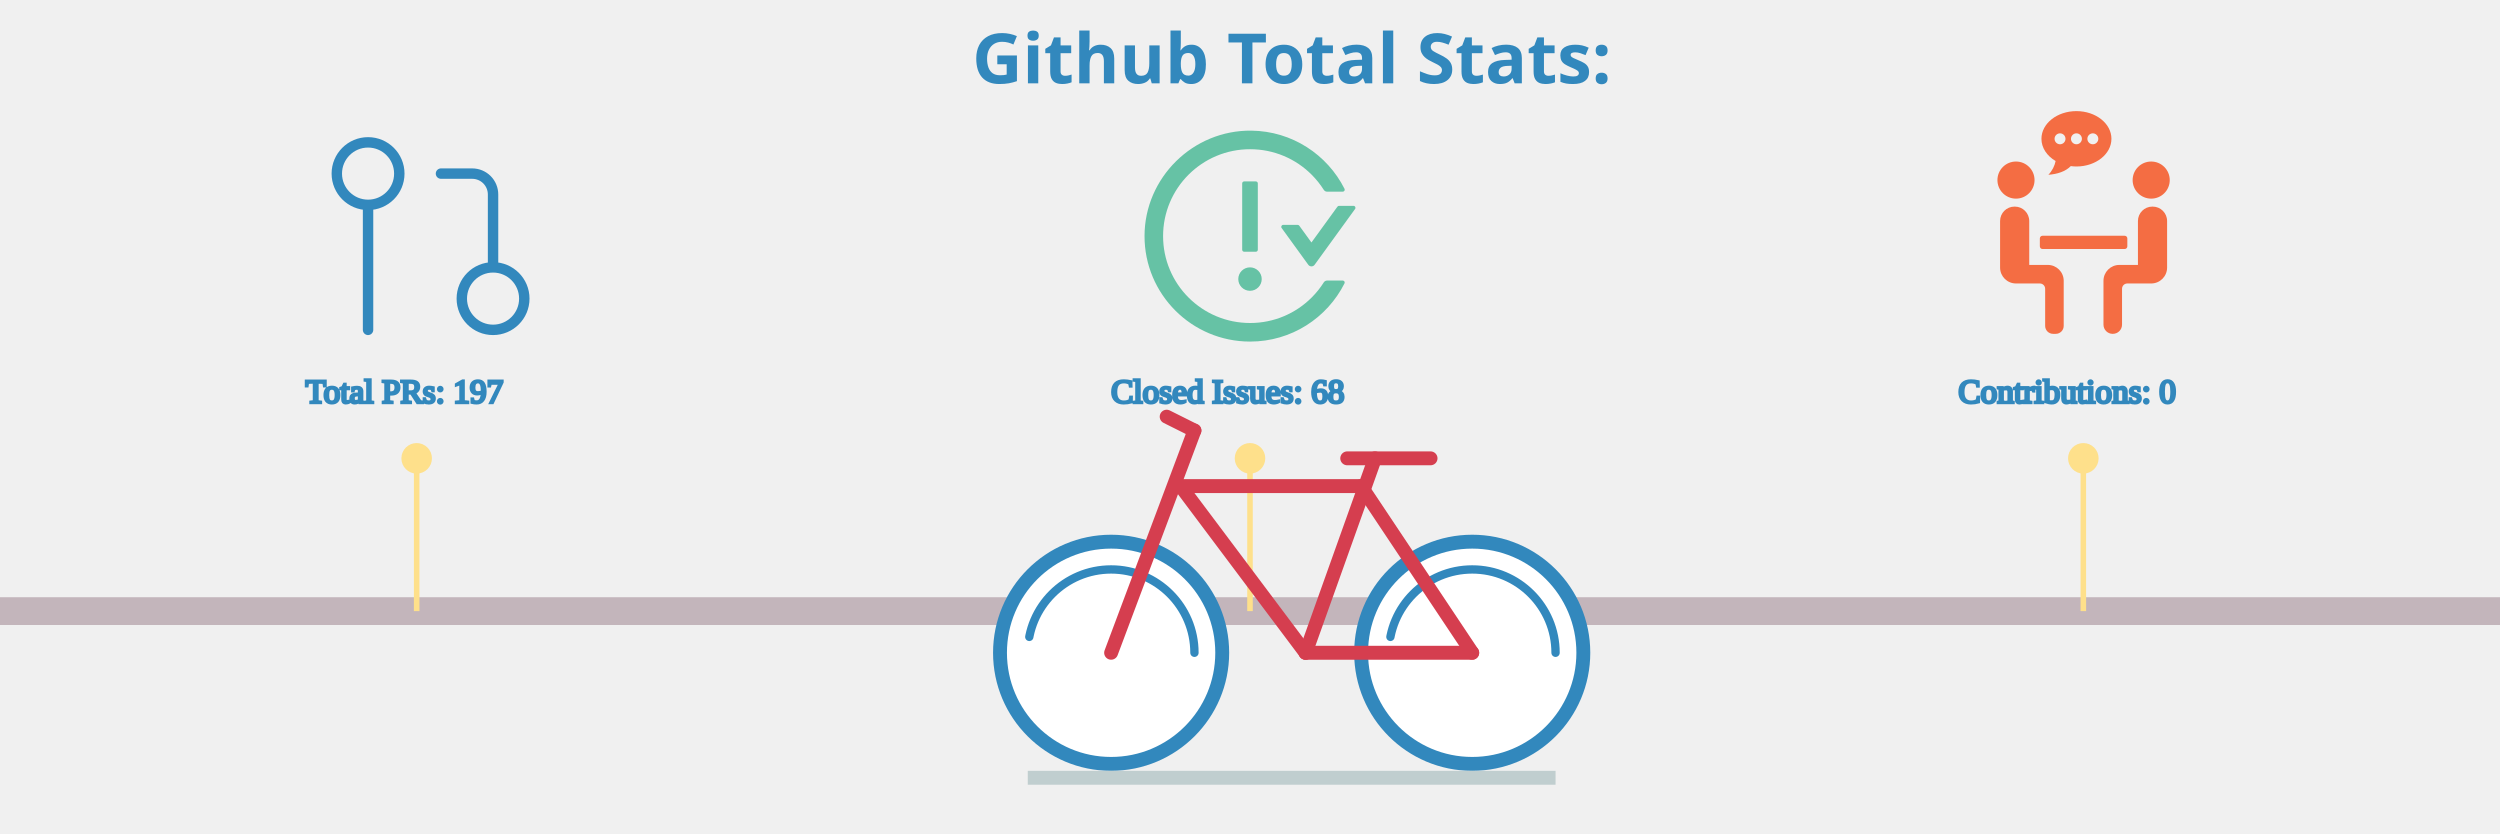
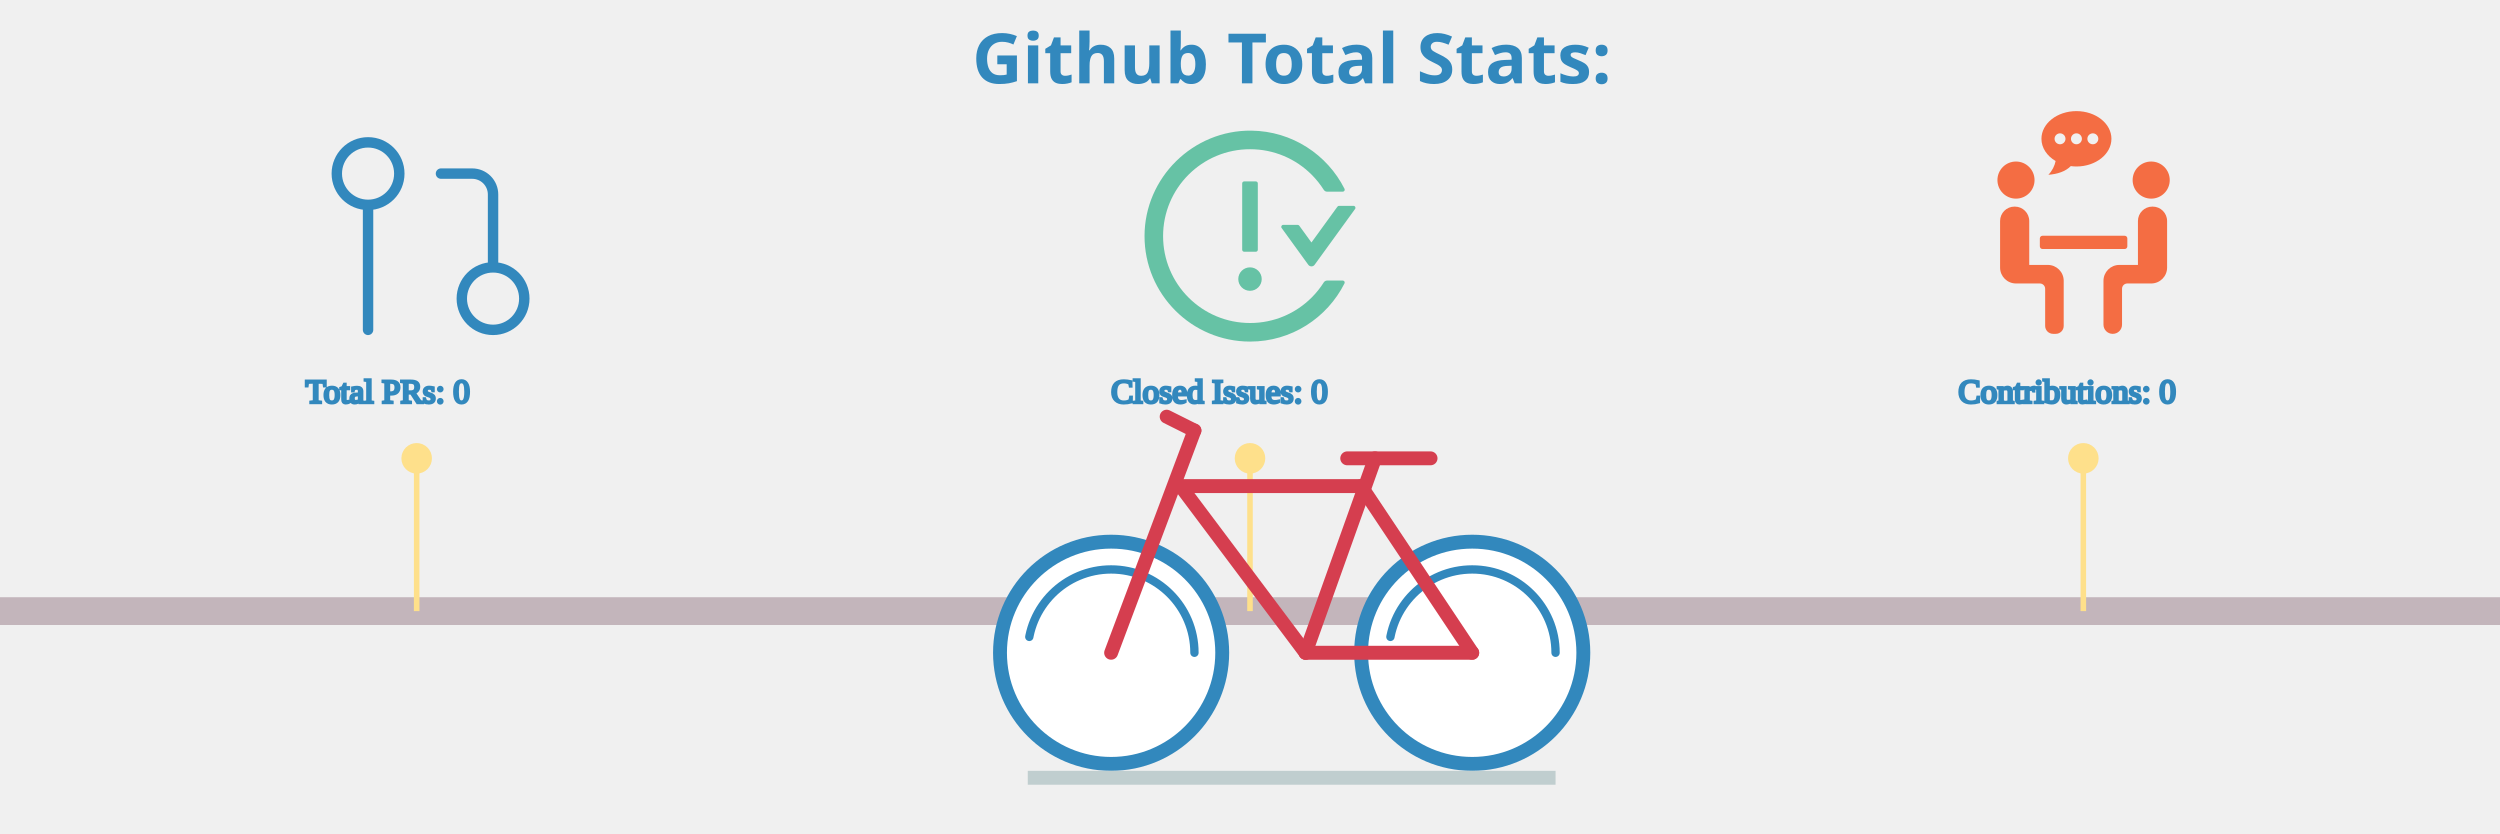
<svg xmlns="http://www.w3.org/2000/svg" viewBox="0 0 600 300" height="200px" width="600px">
  <style>
.label {
	font: bold 25px sans-serif;
	color: #404040;
	-webkit-text-stroke: 1px white;
  }

.totals: {
	font: bold 25px sans-serif;
	color: black;
	-webkit-text-stroke: 1px white;
}

.path {
	stroke-dasharray: 100;
	stroke-dashoffset: 100;
	animation: dash 0.2s infinite linear backwards;
}
  
@keyframes dash {
	from {
		stroke-dashoffset: 0;
	}
}

.ground {
	animation: forest 30s linear infinite forwards;
}

@keyframes forest {
	from {
		transform: translate(-1900px, 0px);
	}
	to {
		transform: translate(700px, 0px);
	}
}

.bicycle {
	animation: moving 0.5s ease-in-out infinite forwards;
	animation-direction: alternate-reverse;
}

@keyframes moving {
	from {
		transform: translate(0px, 4px);
	}
	to {
		transform: translate(0px, 0px);
	}
}
</style>
  <g class="ground" />
  <g stroke="#c3b5bb" fill="none" stroke-width="10">
    <line x1="-200" y1="220" x2="750" y2="220" />
  </g>
  <g fill="none" stroke-width="1" class="ground">
    <line x1="0" y1="220" x2="0" y2="165" stroke="#fee08b" stroke-width="2" />
    <circle cx="0" cy="165" r="5" stroke="#fee08b" fill="#fee08b" />
    <svg x="-40" y="40" width="90px" height="90px" viewBox="0 0 24 24" fill="none">
      <path d="M18 15C16.343 15 15 16.343 15 18C15 19.657 16.343 21 18 21C19.657 21 21 19.657 21 18C21 16.343 19.657 15 18 15ZM18 15V8C18 7.47 17.789 6.961 17.414 6.586C17.039 6.211 16.53 6 16 6H13M6 9C7.657 9 9 7.657 9 6C9 4.343 7.657 3 6 3C4.343 3 3 4.343 3 6C3 7.657 4.343 9 6 9ZM6 9V21" stroke="#3288bd" stroke-width="1" stroke-linecap="round" stroke-linejoin="round" />
    </svg>
-     <text x="-40" y="145" stroke-width="1" stroke="#3288bd" fill="#3288bd" class="totals">Total PRs: 197</text>
+     <text x="-40" y="145" stroke-width="1" stroke="#3288bd" fill="#3288bd" class="totals">Total PRs: 0</text>
    <line x1="300" y1="220" x2="300" y2="165" stroke="#fee08b" stroke-width="2" />
    <circle cx="300" cy="165" r="5" stroke="#fee08b" fill="#fee08b" />
    <svg x="255" y="40" fill="#66c2a5" width="90px" height="90px" viewBox="0 0 1024 1024">
      <path d="M464 688a48 48 0 1 0 96 0 48 48 0 1 0-96 0zm72-112c4.4 0 8-3.6 8-8V296c0-4.4-3.6-8-8-8h-48c-4.4 0-8 3.6-8 8v272c0 4.4 3.6 8 8 8h48zm400-188h-59.3c-2.6 0-5 1.2-6.5 3.3L763.7 538.1l-49.9-68.8a7.92 7.92 0 0 0-6.5-3.3H648c-6.5 0-10.3 7.4-6.5 12.7l109.2 150.7a16.1 16.1 0 0 0 26 0l165.8-228.7c3.8-5.3 0-12.7-6.5-12.7zm-44 306h-64.2c-5.5 0-10.6 2.9-13.6 7.5a352.2 352.2 0 0 1-49.8 62.2A355.92 355.92 0 0 1 651.1 840a355 355 0 0 1-138.7 27.9c-48.1 0-94.8-9.4-138.7-27.9a355.92 355.92 0 0 1-113.3-76.3A353.06 353.06 0 0 1 184 650.5c-18.6-43.8-28-90.5-28-138.5s9.4-94.7 28-138.5c17.9-42.4 43.6-80.5 76.4-113.2 32.8-32.7 70.9-58.4 113.3-76.3a355 355 0 0 1 138.7-27.9c48.1 0 94.8 9.4 138.7 27.9 42.4 17.9 80.5 43.6 113.3 76.3 19 19 35.6 39.8 49.8 62.2 2.9 4.7 8.1 7.5 13.6 7.5H892c6 0 9.8-6.3 7.2-11.6C828.8 178.5 684.7 82 517.7 80 278.9 77.2 80.5 272.5 80 511.2 79.5 750.1 273.3 944 512.4 944c169.2 0 315.6-97 386.7-238.4A8 8 0 0 0 892 694z" />
    </svg>
-     <text x="250" y="145" stroke-width="1" stroke="#3288bd" fill="#3288bd" class="totals">Closed Issues: 68</text>
+     <text x="250" y="145" stroke-width="1" stroke="#3288bd" fill="#3288bd" class="totals">Closed Issues: 0</text>
    <line x1="600" y1="220" x2="600" y2="165" stroke="#fee08b" stroke-width="2" />
    <circle cx="600" cy="165" r="5" stroke="#fee08b" fill="#fee08b" />
    <svg x="560" y="40" fill="#f46d43" width="80px" height="80px" viewBox="0 0 570 570">
      <g>
        <path d="M159.858,176.916c0,26.289-21.312,47.6-47.6,47.6c-26.289,0-47.6-21.311-47.6-47.6c0-26.289,21.311-47.6,47.6-47.6C138.546,129.316,159.858,150.627,159.858,176.916z M411.458,176.916c0,26.289,21.312,47.6,47.601,47.6c26.288,0,47.6-21.311,47.6-47.6c0-26.289-21.312-47.6-47.6-47.6C432.769,129.316,411.458,150.627,411.458,176.916zM146.258,394.516V281.942c0-20.448-16.579-37.026-37.026-37.026h-0.748c-20.448,0-37.026,16.578-37.026,37.026v119.374c0,22.535,18.265,40.801,40.8,40.801h61.2c7.514,0,13.6,6.086,13.6,13.6v95.2c0,11.268,9.132,20.399,20.4,20.399h6.8c11.268,0,20.4-9.132,20.4-20.399V435.315c0-22.535-18.265-40.8-40.8-40.8H146.258z M462.832,244.916h-0.748c-20.447,0-37.025,16.578-37.025,37.026v112.574h-47.601c-22.535,0-40.8,18.265-40.8,40.8v112.438c0,13.015,10.547,23.562,23.562,23.562h0.476c13.015,0,23.562-10.547,23.562-23.562v-92.038c0-7.514,6.086-13.6,13.601-13.6h61.2c22.535,0,40.8-18.266,40.8-40.801V281.942C499.858,261.494,483.279,244.916,462.832,244.916z M397.858,346.916v-20.4c0-3.753-3.047-6.8-6.8-6.8h-210.8c-3.754,0-6.8,3.047-6.8,6.8v20.4c0,3.753,3.046,6.8,6.8,6.8h210.8C394.811,353.716,397.858,350.669,397.858,346.916z M267.305,0c-49.572,0-89.753,31.804-89.753,71.033c0,23.372,14.328,44.043,36.339,56.991c-2.156,11.805-9.01,25.71-18.591,35.292c23.406-1.748,44.003-8.459,57.494-22.263c4.739,0.612,9.567,1.013,14.518,1.013c49.572,0,89.753-31.804,89.753-71.033C357.065,31.804,316.87,0,267.305,0z M225.226,85.055c-7.745,0-14.021-6.276-14.021-14.021s6.276-14.022,14.021-14.022s14.021,6.277,14.021,14.022S232.971,85.055,225.226,85.055zM267.305,85.055c-7.746,0-14.022-6.276-14.022-14.021s6.276-14.022,14.022-14.022c7.745,0,14.021,6.277,14.021,14.022S275.05,85.055,267.305,85.055z M309.376,85.055c-7.745,0-14.021-6.276-14.021-14.021s6.276-14.022,14.021-14.022s14.021,6.277,14.021,14.022S317.122,85.055,309.376,85.055z" />
      </g>
    </svg>
    <text x="555" y="145" stroke-width="1" stroke="#3288bd" fill="#3288bd" class="totals">Contributions: 0</text>
    <line x1="900" y1="220" x2="900" y2="165" stroke="#fee08b" stroke-width="2" />
    <circle cx="900" cy="165" r="5" stroke="#fee08b" fill="#fee08b" />
    <svg x="850" y="40" width="90px" height="90px" viewBox="0 0 24 24">
      <path fill="#9e0142" stroke-width="1" d="M18 16v-2h1V4H6v10.035A3.53 3.53 0 0 1 6.5 14H8v2H6.5a1.5 1.5 0 0 0 0 3H10v2H6.5A3.5 3.5 0 0 1 3 17.5V5a3 3 0 0 1 3-3h14a1 1 0 0 1 1 1v17a1 1 0 0 1-1 1h-4v-2h3v-3h-1zM7 5h2v2H7V5zm0 3h2v2H7V8zm7 9v6h-2v-6H9l4-5 4 5h-3z" />
    </svg>
-     <text x="830" y="145" stroke-width="1" stroke="#3288bd" fill="#3288bd" class="totals">Total Commits: 1477</text>
+     <text x="830" y="145" stroke-width="1" stroke="#3288bd" fill="#3288bd" class="totals">Total Commits: 214</text>
    <line x1="1200" y1="220" x2="1200" y2="165" stroke="#fee08b" stroke-width="2" />
    <circle cx="1200" cy="165" r="5" stroke="#fee08b" fill="#fee08b" />
    <svg x="1155" y="40" width="90px" height="90px" viewBox="0 0 24 24" fill="none">
      <path stroke="#5e4fa2" fill-rule="evenodd" clip-rule="evenodd" d="M12 2C6.475 2 2 6.475 2 12C2 16.425 4.862 20.163 8.838 21.488C9.338 21.575 9.525 21.275 9.525 21.012C9.525 20.775 9.512 19.988 9.512 19.15C7 19.613 6.35 18.538 6.15 17.975C6.037 17.688 5.55 16.8 5.125 16.562C4.775 16.375 4.275 15.912 5.112 15.9C5.9 15.887 6.463 16.625 6.65 16.925C7.55 18.438 8.988 18.012 9.562 17.75C9.65 17.1 9.912 16.663 10.2 16.413C7.975 16.163 5.65 15.3 5.65 11.475C5.65 10.387 6.037 9.488 6.675 8.787C6.575 8.537 6.225 7.513 6.775 6.138C6.775 6.138 7.612 5.875 9.525 7.162C10.325 6.938 11.175 6.825 12.025 6.825C12.875 6.825 13.725 6.938 14.525 7.162C16.438 5.862 17.275 6.138 17.275 6.138C17.825 7.513 17.475 8.537 17.375 8.787C18.012 9.488 18.4 10.375 18.4 11.475C18.4 15.312 16.062 16.163 13.838 16.413C14.2 16.725 14.512 17.325 14.512 18.262C14.512 19.6 14.5 20.675 14.5 21.012C14.5 21.275 14.688 21.587 15.188 21.488C17.173 20.817 18.898 19.541 20.12 17.84C21.342 16.138 22 14.095 22 12C22 6.475 17.525 2 12 2Z" stroke-linejoin="round" />
    </svg>
-     <text x="1120" y="145" stroke-width="1" stroke="#3288bd" fill="#3288bd" class="totals">Github Repositories: 17</text>
+     <text x="1120" y="145" stroke-width="1" stroke="#3288bd" fill="#3288bd" class="totals">Github Repositories: 5</text>
    <line x1="1500" y1="220" x2="1500" y2="165" stroke="#fee08b" stroke-width="2" />
    <circle cx="1500" cy="165" r="5" stroke="#fee08b" fill="#fee08b" />
    <svg x="1460" y="45" width="80px" height="80px" viewBox="0 0 60 60">
      <g>
        <g>
          <rect fill="#fdae61" x="6" y="23" width="2" height="33" />
          <rect fill="#fdae61" x="18" y="23" width="2" height="33" />
          <path fill="#fdae61" d="M12,13h2c2.8,0,5-2.2,5-5V5c0-2.8-2.2-5-5-5h-2C9.2,0,7,2.2,7,5v3C7,10.8,9.2,13,12,13z M9,5c0-1.7,1.3-3,3-3h2c1.7,0,3,1.3,3,3v3c0,1.7-1.3,3-3,3h-2c-1.7,0-3-1.3-3-3V5z" />
          <polygon fill="#fdae61" points="10,38 12,38 12,56 14,56 14,38 16,38 16,36 10,36 " />
          <path fill="#fdae61" d="M23,36v20h2V36V23v-1c0-3.9-3.1-7-7-7H8c-3.9,0-7,3.1-7,7v14h2V22c0-2.8,2.2-5,5-5h10c2.8,0,5,2.2,5,5v1V36z" />
          <rect fill="#66c2a5" x="35" y="23" width="2" height="33" />
          <path fill="#66c2a5" d="M29,13h2c2.8,0,5-2.2,5-5V5c0-2.8-2.2-5-5-5h-2c-2.8,0-5,2.2-5,5v3C24,10.8,26.2,13,29,13z M26,5c0-1.7,1.3-3,3-3h2c1.7,0,3,1.3,3,3v3c0,1.7-1.3,3-3,3h-2c-1.7,0-3-1.3-3-3V5z" />
          <polygon fill="#66c2a5" points="33,38 33,36 27,36 27,38 29,38 29,56 31,56 31,38 " />
          <path fill="#66c2a5" d="M40,36v20h2V36V23v-1c0-3.9-3.1-7-7-7H25v2h10c2.8,0,5,2.2,5,5v1V36z" />
          <path fill="#5e4fa2" d="M52,15H42v2h10c2.8,0,5,2.2,5,5v14h2V22C59,18.1,55.9,15,52,15z" />
          <rect fill="#5e4fa2" x="52" y="23" width="2" height="33" />
          <path fill="#5e4fa2" d="M46,13h2c2.8,0,5-2.2,5-5V5c0-2.8-2.2-5-5-5h-2c-2.8,0-5,2.2-5,5v3C41,10.8,43.2,13,46,13z M43,5c0-1.7,1.3-3,3-3h2c1.7,0,3,1.3,3,3v3c0,1.7-1.3,3-3,3h-2c-1.7,0-3-1.3-3-3V5z" />
          <polygon fill="#5e4fa2" points="50,38 50,36 44,36 44,38 46,38 46,56 48,56 48,38   " />
          <g fill="#f46d43">
            <rect x="1" y="58" width="2" height="2" />
            <rect x="5" y="58" width="2" height="2" />
            <rect x="9" y="58" width="2" height="2" />
            <rect x="13" y="58" width="2" height="2" />
            <rect x="17" y="58" width="2" height="2" />
            <rect x="21" y="58" width="2" height="2" />
            <rect x="25" y="58" width="2" height="2" />
            <rect x="29" y="58" width="2" height="2" />
            <rect x="33" y="58" width="2" height="2" />
            <rect x="37" y="58" width="2" height="2" />
            <rect x="41" y="58" width="2" height="2" />
            <rect x="45" y="58" width="2" height="2" />
            <rect x="49" y="58" width="2" height="2" />
            <rect x="53" y="58" width="2" height="2" />
            <rect x="57" y="58" width="2" height="2" />
          </g>
        </g>
      </g>
    </svg>
-     <text x="1455" y="145" stroke-width="1" stroke="#3288bd" fill="#3288bd" class="totals">Followers: 47</text>
+     <text x="1455" y="145" stroke-width="1" stroke="#3288bd" fill="#3288bd" class="totals">Followers: 0</text>
    <line stroke="#fee08b" stroke-width="2" x1="1800" y1="220" x2="1800" y2="165" />
    <circle cx="1800" cy="165" r="5" stroke="#fee08b" fill="#fee08b" />
    <svg x="1755" y="40" width="90px" height="90px" viewBox="0 0 24 24">
      <path fill="#fee08b" stroke="#fee08b" stroke-width="1" d="M1.537,9.488a1,1,0,0,0,.326,1.041l4.805,3.963-1.515,6.79a1,1,0,0,0,1.56,1.03L12,18.509l5.287,3.8a1,1,0,0,0,1.56-1.03l-1.515-6.79,4.805-3.963a1,1,0,0,0-.492-1.761l-5.817-.849L12.9,2.053a1.042,1.042,0,0,0-1.79,0L8.172,7.919l-5.817.849A1,1,0,0,0,1.537,9.488Zm7.441.335a1,1,0,0,0,.75-.542L12,4.736l2.272,4.545a1,1,0,0,0,.75.542l4.1.6L15.586,13.34a1,1,0,0,0-.339.989l1.076,4.826-3.739-2.69a1,1,0,0,0-1.168,0l-3.739,2.69,1.076-4.826a1,1,0,0,0-.339-.989L4.876,10.421Z" />
    </svg>
-     <text x="1730" y="145" stroke-width="1" stroke="#3288bd" fill="#3288bd" class="totals">Total Stars Earned: 26</text>
+     <text x="1730" y="145" stroke-width="1" stroke="#3288bd" fill="#3288bd" class="totals">Total Stars Earned: 1</text>
  </g>
  <g stroke="#3288bd" fill="white" stroke-width="5">
    <circle cx="250" cy="235" r="40" />
    <circle cx="380" cy="235" r="40" />
    <line x1="220" y1="280" x2="410" y2="280" stroke="#C0CECF" />
  </g>
  <g fill="none" stroke-width="3" stroke-linecap="round" stroke="#3288bd" class="path">
    <circle cx="250" cy="235" r="30" />
    <circle cx="380" cy="235" r="30" />
  </g>
  <g fill="none" stroke-width="5" stroke-linecap="round" stroke="#d53e4f" class="bicycle">
    <line x1="250" y1="235" x2="280" y2="155" />
    <line x1="275" y1="175" x2="320" y2="235" />
    <line x1="320" y1="235" x2="380" y2="235" />
    <line x1="340" y1="175" x2="380" y2="235" />
    <line x1="275" y1="175" x2="340" y2="175" />
    <line x1="320" y1="235" x2="345" y2="165" />
    <line x1="335" y1="165" x2="365" y2="165" />
    <line x1="270" y1="150" x2="280" y2="155" />
  </g>
  <g class="label">
    <text x="200" y="30" fill="#3288bd">Github Total Stats:</text>
  </g>
</svg>
